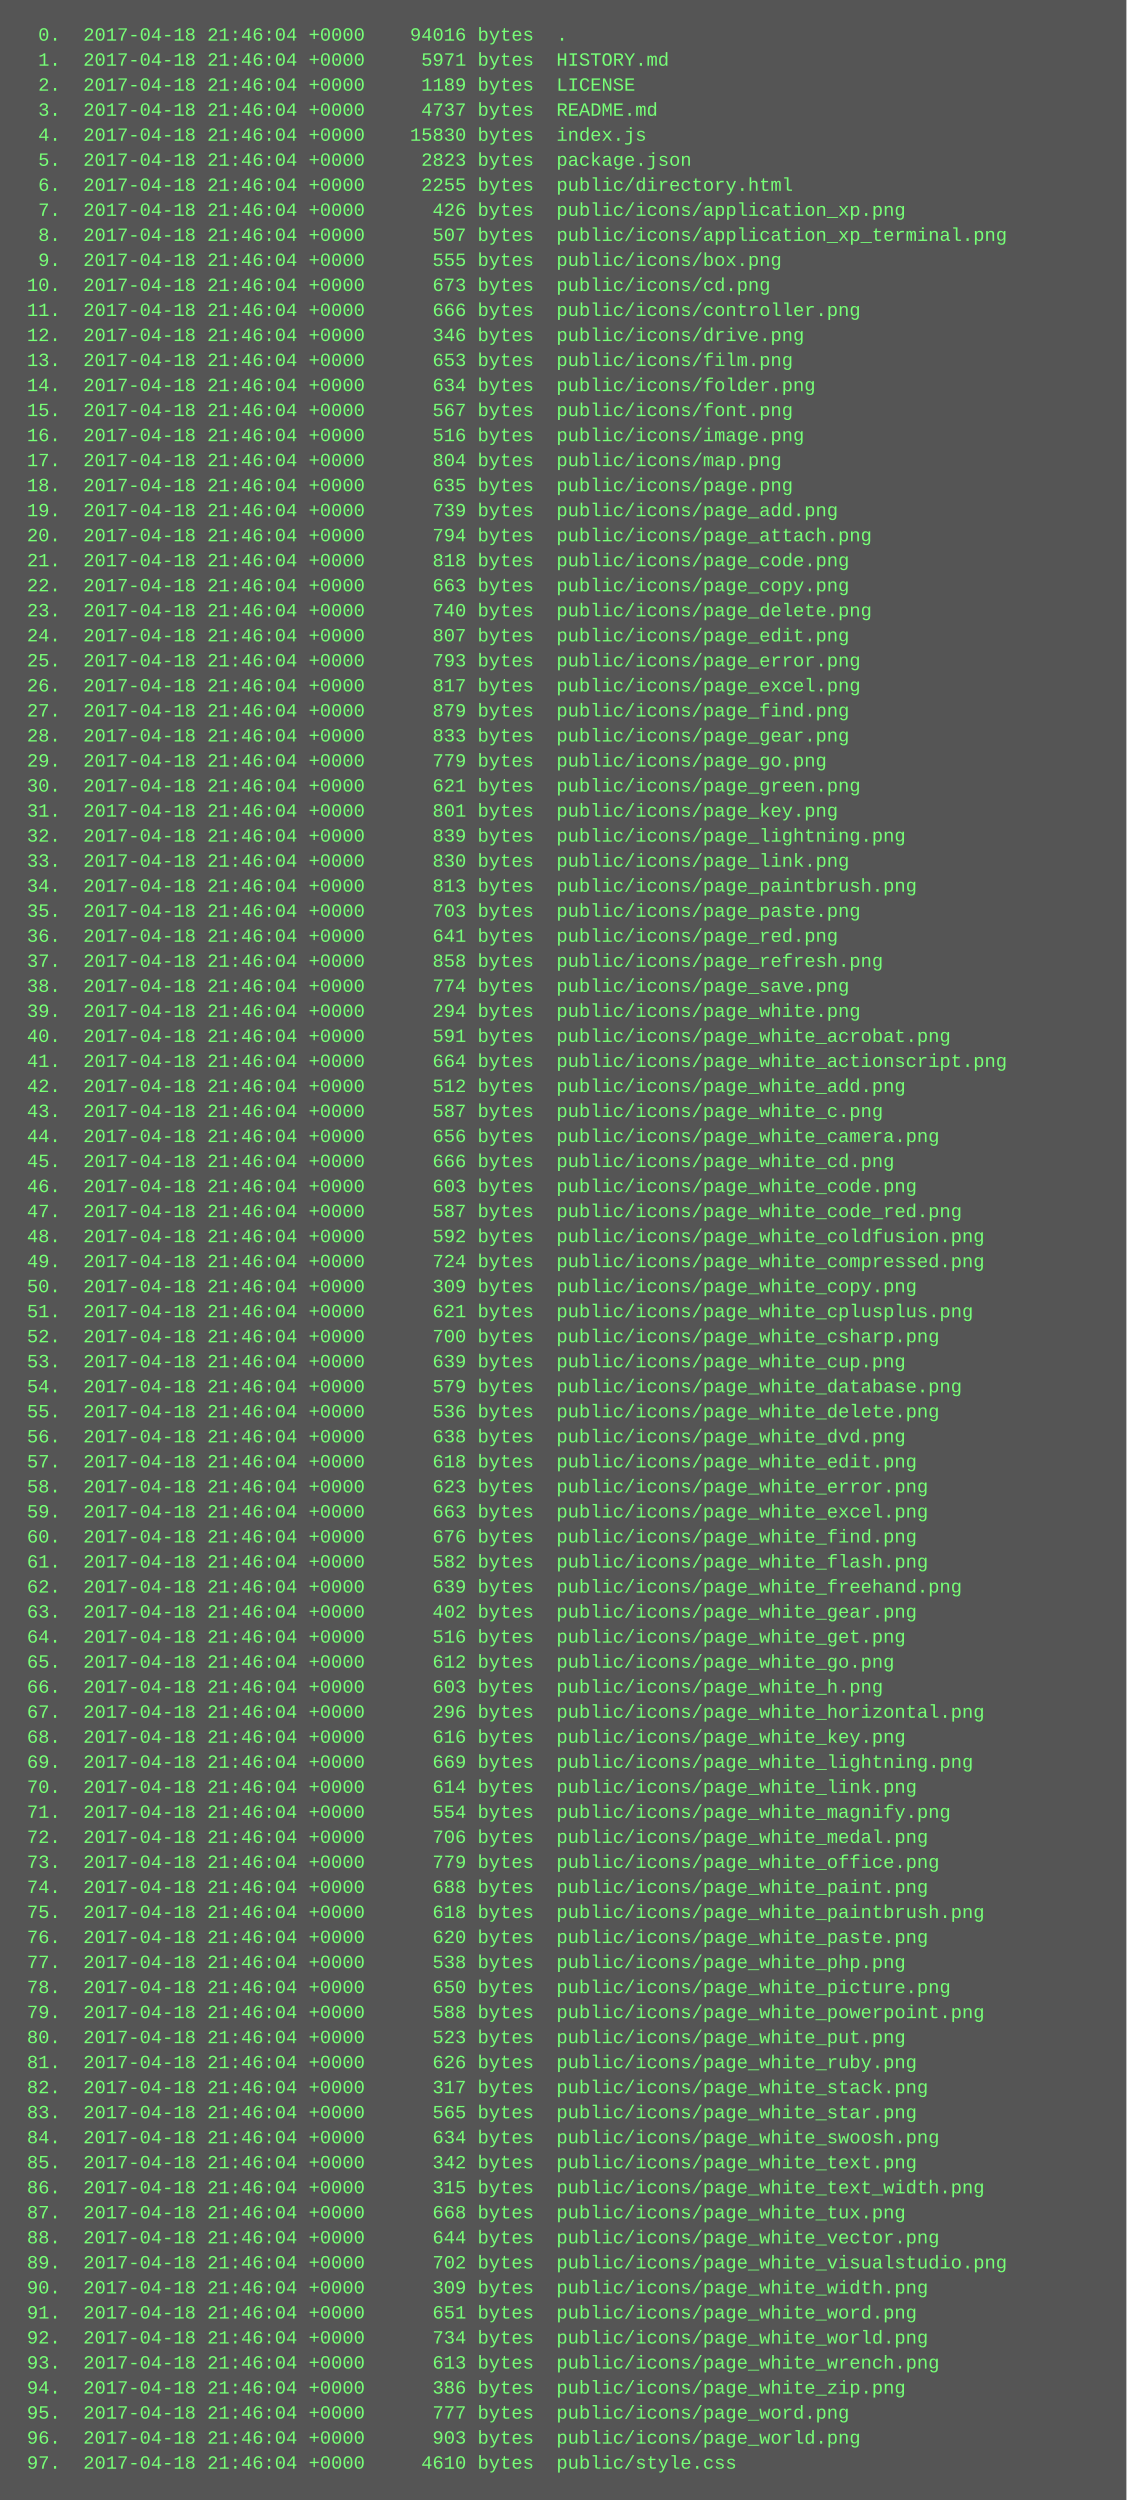
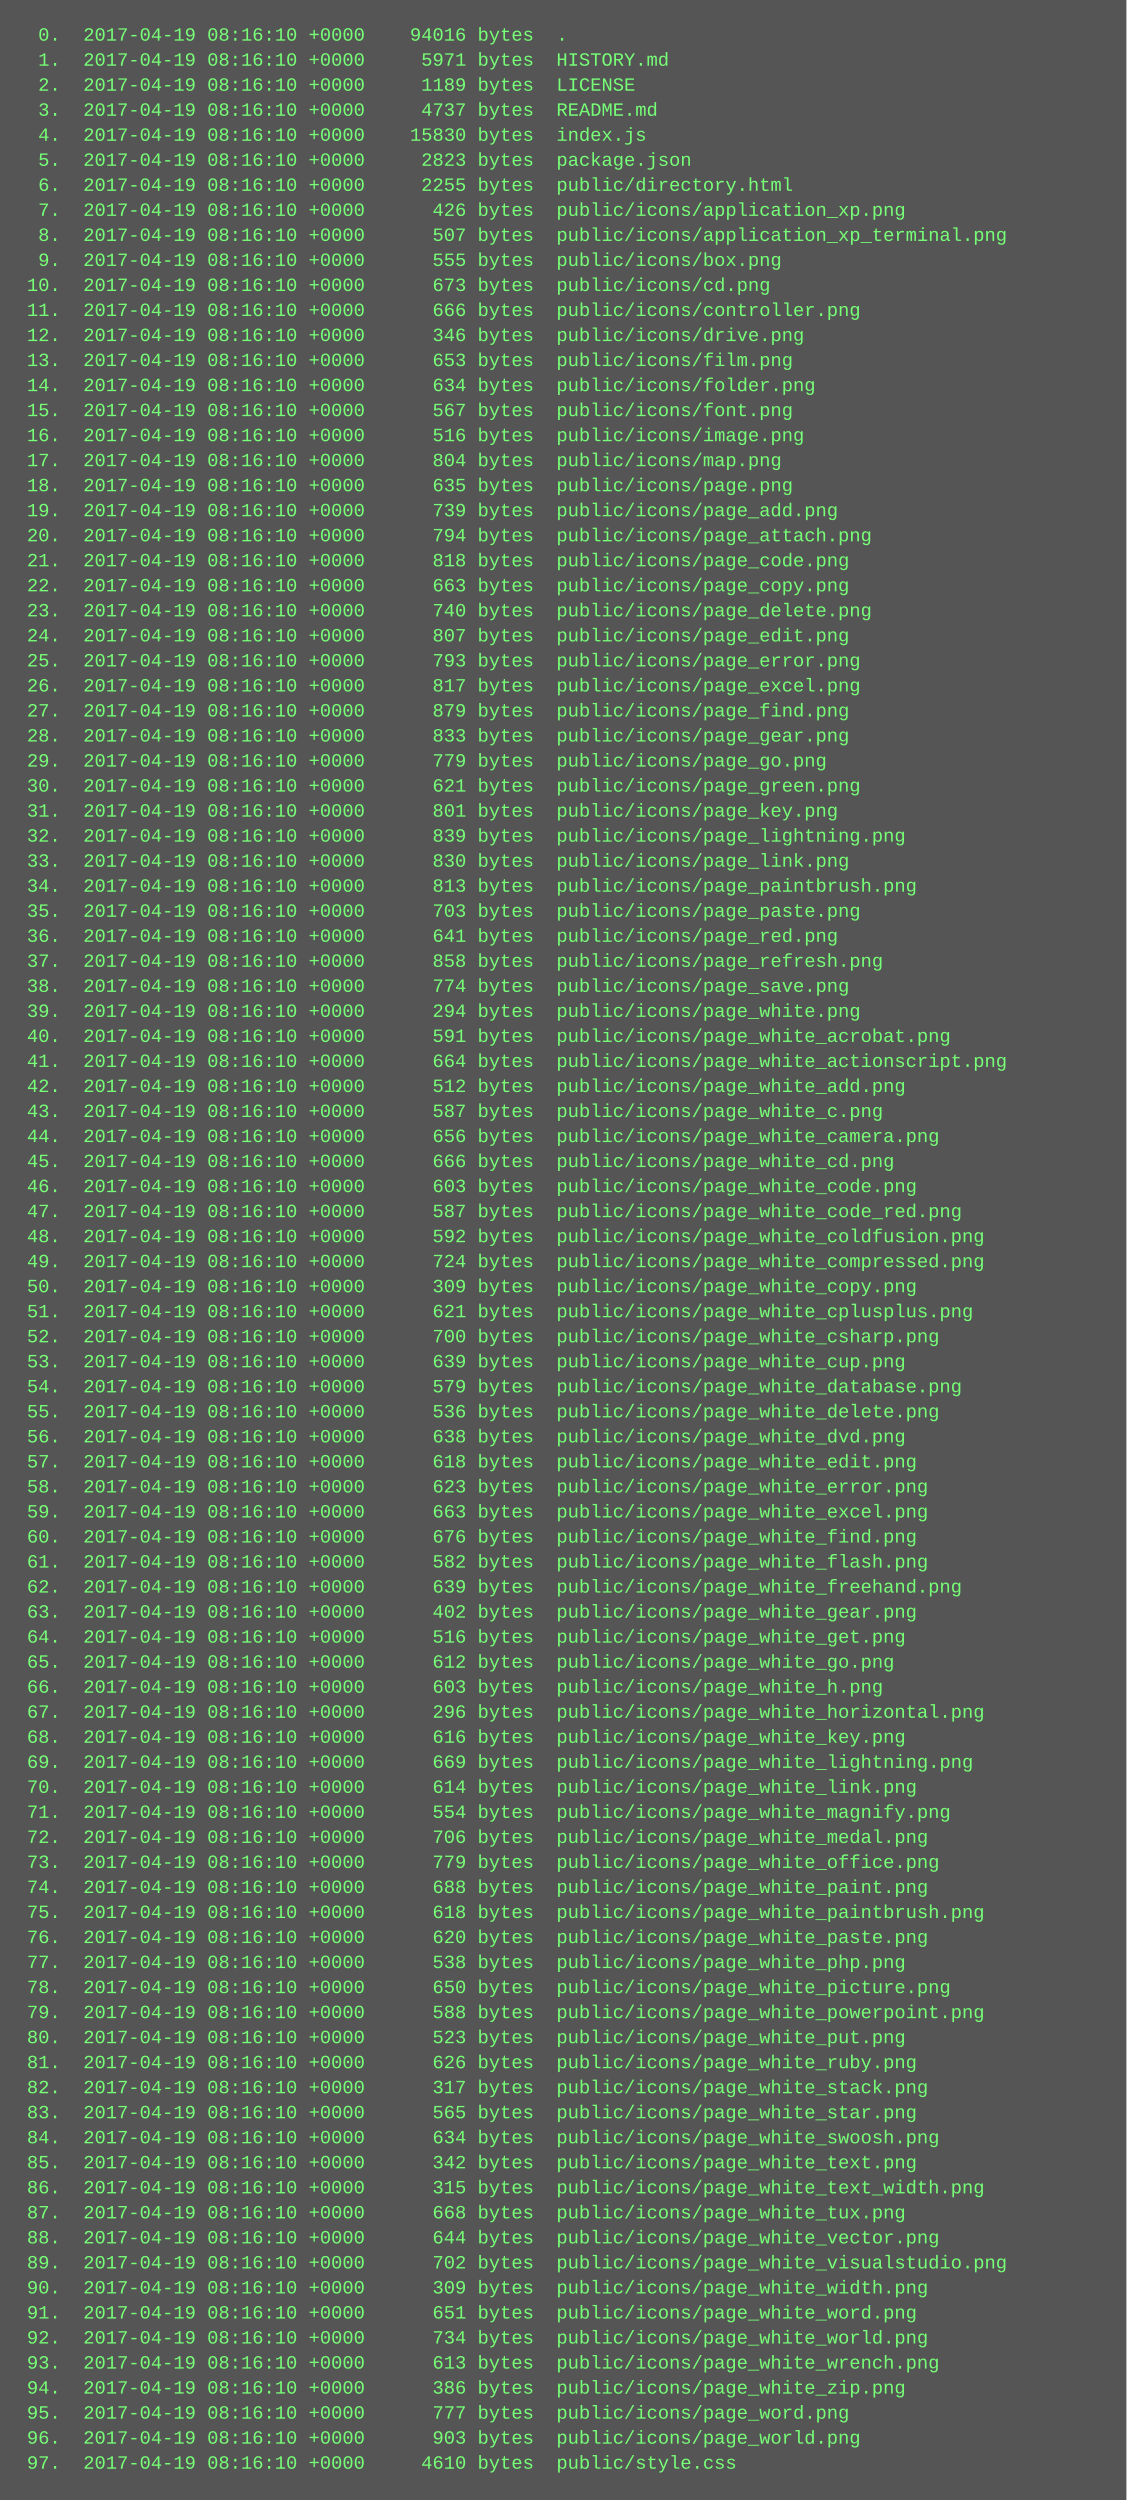
<svg xmlns="http://www.w3.org/2000/svg" height="1598" width="720">
  <rect height="1598" fill="#555" width="720" />
  <text fill="#7f7" font-family="Courier New" font-size="12" xml:space="preserve">
-     <tspan x="10" y="26">  0.  2017-04-18 21:46:04 +0000    94016 bytes  .</tspan>
-     <tspan x="10" y="42">  1.  2017-04-18 21:46:04 +0000     5971 bytes  HISTORY.md</tspan>
-     <tspan x="10" y="58">  2.  2017-04-18 21:46:04 +0000     1189 bytes  LICENSE</tspan>
-     <tspan x="10" y="74">  3.  2017-04-18 21:46:04 +0000     4737 bytes  README.md</tspan>
-     <tspan x="10" y="90">  4.  2017-04-18 21:46:04 +0000    15830 bytes  index.js</tspan>
-     <tspan x="10" y="106">  5.  2017-04-18 21:46:04 +0000     2823 bytes  package.json</tspan>
-     <tspan x="10" y="122">  6.  2017-04-18 21:46:04 +0000     2255 bytes  public/directory.html</tspan>
-     <tspan x="10" y="138">  7.  2017-04-18 21:46:04 +0000      426 bytes  public/icons/application_xp.png</tspan>
-     <tspan x="10" y="154">  8.  2017-04-18 21:46:04 +0000      507 bytes  public/icons/application_xp_terminal.png</tspan>
-     <tspan x="10" y="170">  9.  2017-04-18 21:46:04 +0000      555 bytes  public/icons/box.png</tspan>
-     <tspan x="10" y="186"> 10.  2017-04-18 21:46:04 +0000      673 bytes  public/icons/cd.png</tspan>
-     <tspan x="10" y="202"> 11.  2017-04-18 21:46:04 +0000      666 bytes  public/icons/controller.png</tspan>
-     <tspan x="10" y="218"> 12.  2017-04-18 21:46:04 +0000      346 bytes  public/icons/drive.png</tspan>
-     <tspan x="10" y="234"> 13.  2017-04-18 21:46:04 +0000      653 bytes  public/icons/film.png</tspan>
-     <tspan x="10" y="250"> 14.  2017-04-18 21:46:04 +0000      634 bytes  public/icons/folder.png</tspan>
-     <tspan x="10" y="266"> 15.  2017-04-18 21:46:04 +0000      567 bytes  public/icons/font.png</tspan>
-     <tspan x="10" y="282"> 16.  2017-04-18 21:46:04 +0000      516 bytes  public/icons/image.png</tspan>
-     <tspan x="10" y="298"> 17.  2017-04-18 21:46:04 +0000      804 bytes  public/icons/map.png</tspan>
-     <tspan x="10" y="314"> 18.  2017-04-18 21:46:04 +0000      635 bytes  public/icons/page.png</tspan>
-     <tspan x="10" y="330"> 19.  2017-04-18 21:46:04 +0000      739 bytes  public/icons/page_add.png</tspan>
-     <tspan x="10" y="346"> 20.  2017-04-18 21:46:04 +0000      794 bytes  public/icons/page_attach.png</tspan>
-     <tspan x="10" y="362"> 21.  2017-04-18 21:46:04 +0000      818 bytes  public/icons/page_code.png</tspan>
-     <tspan x="10" y="378"> 22.  2017-04-18 21:46:04 +0000      663 bytes  public/icons/page_copy.png</tspan>
-     <tspan x="10" y="394"> 23.  2017-04-18 21:46:04 +0000      740 bytes  public/icons/page_delete.png</tspan>
-     <tspan x="10" y="410"> 24.  2017-04-18 21:46:04 +0000      807 bytes  public/icons/page_edit.png</tspan>
-     <tspan x="10" y="426"> 25.  2017-04-18 21:46:04 +0000      793 bytes  public/icons/page_error.png</tspan>
-     <tspan x="10" y="442"> 26.  2017-04-18 21:46:04 +0000      817 bytes  public/icons/page_excel.png</tspan>
-     <tspan x="10" y="458"> 27.  2017-04-18 21:46:04 +0000      879 bytes  public/icons/page_find.png</tspan>
-     <tspan x="10" y="474"> 28.  2017-04-18 21:46:04 +0000      833 bytes  public/icons/page_gear.png</tspan>
-     <tspan x="10" y="490"> 29.  2017-04-18 21:46:04 +0000      779 bytes  public/icons/page_go.png</tspan>
-     <tspan x="10" y="506"> 30.  2017-04-18 21:46:04 +0000      621 bytes  public/icons/page_green.png</tspan>
-     <tspan x="10" y="522"> 31.  2017-04-18 21:46:04 +0000      801 bytes  public/icons/page_key.png</tspan>
-     <tspan x="10" y="538"> 32.  2017-04-18 21:46:04 +0000      839 bytes  public/icons/page_lightning.png</tspan>
-     <tspan x="10" y="554"> 33.  2017-04-18 21:46:04 +0000      830 bytes  public/icons/page_link.png</tspan>
-     <tspan x="10" y="570"> 34.  2017-04-18 21:46:04 +0000      813 bytes  public/icons/page_paintbrush.png</tspan>
-     <tspan x="10" y="586"> 35.  2017-04-18 21:46:04 +0000      703 bytes  public/icons/page_paste.png</tspan>
-     <tspan x="10" y="602"> 36.  2017-04-18 21:46:04 +0000      641 bytes  public/icons/page_red.png</tspan>
-     <tspan x="10" y="618"> 37.  2017-04-18 21:46:04 +0000      858 bytes  public/icons/page_refresh.png</tspan>
-     <tspan x="10" y="634"> 38.  2017-04-18 21:46:04 +0000      774 bytes  public/icons/page_save.png</tspan>
-     <tspan x="10" y="650"> 39.  2017-04-18 21:46:04 +0000      294 bytes  public/icons/page_white.png</tspan>
-     <tspan x="10" y="666"> 40.  2017-04-18 21:46:04 +0000      591 bytes  public/icons/page_white_acrobat.png</tspan>
-     <tspan x="10" y="682"> 41.  2017-04-18 21:46:04 +0000      664 bytes  public/icons/page_white_actionscript.png</tspan>
-     <tspan x="10" y="698"> 42.  2017-04-18 21:46:04 +0000      512 bytes  public/icons/page_white_add.png</tspan>
-     <tspan x="10" y="714"> 43.  2017-04-18 21:46:04 +0000      587 bytes  public/icons/page_white_c.png</tspan>
-     <tspan x="10" y="730"> 44.  2017-04-18 21:46:04 +0000      656 bytes  public/icons/page_white_camera.png</tspan>
-     <tspan x="10" y="746"> 45.  2017-04-18 21:46:04 +0000      666 bytes  public/icons/page_white_cd.png</tspan>
-     <tspan x="10" y="762"> 46.  2017-04-18 21:46:04 +0000      603 bytes  public/icons/page_white_code.png</tspan>
-     <tspan x="10" y="778"> 47.  2017-04-18 21:46:04 +0000      587 bytes  public/icons/page_white_code_red.png</tspan>
-     <tspan x="10" y="794"> 48.  2017-04-18 21:46:04 +0000      592 bytes  public/icons/page_white_coldfusion.png</tspan>
-     <tspan x="10" y="810"> 49.  2017-04-18 21:46:04 +0000      724 bytes  public/icons/page_white_compressed.png</tspan>
-     <tspan x="10" y="826"> 50.  2017-04-18 21:46:04 +0000      309 bytes  public/icons/page_white_copy.png</tspan>
-     <tspan x="10" y="842"> 51.  2017-04-18 21:46:04 +0000      621 bytes  public/icons/page_white_cplusplus.png</tspan>
-     <tspan x="10" y="858"> 52.  2017-04-18 21:46:04 +0000      700 bytes  public/icons/page_white_csharp.png</tspan>
-     <tspan x="10" y="874"> 53.  2017-04-18 21:46:04 +0000      639 bytes  public/icons/page_white_cup.png</tspan>
-     <tspan x="10" y="890"> 54.  2017-04-18 21:46:04 +0000      579 bytes  public/icons/page_white_database.png</tspan>
-     <tspan x="10" y="906"> 55.  2017-04-18 21:46:04 +0000      536 bytes  public/icons/page_white_delete.png</tspan>
-     <tspan x="10" y="922"> 56.  2017-04-18 21:46:04 +0000      638 bytes  public/icons/page_white_dvd.png</tspan>
-     <tspan x="10" y="938"> 57.  2017-04-18 21:46:04 +0000      618 bytes  public/icons/page_white_edit.png</tspan>
-     <tspan x="10" y="954"> 58.  2017-04-18 21:46:04 +0000      623 bytes  public/icons/page_white_error.png</tspan>
-     <tspan x="10" y="970"> 59.  2017-04-18 21:46:04 +0000      663 bytes  public/icons/page_white_excel.png</tspan>
-     <tspan x="10" y="986"> 60.  2017-04-18 21:46:04 +0000      676 bytes  public/icons/page_white_find.png</tspan>
-     <tspan x="10" y="1002"> 61.  2017-04-18 21:46:04 +0000      582 bytes  public/icons/page_white_flash.png</tspan>
-     <tspan x="10" y="1018"> 62.  2017-04-18 21:46:04 +0000      639 bytes  public/icons/page_white_freehand.png</tspan>
-     <tspan x="10" y="1034"> 63.  2017-04-18 21:46:04 +0000      402 bytes  public/icons/page_white_gear.png</tspan>
-     <tspan x="10" y="1050"> 64.  2017-04-18 21:46:04 +0000      516 bytes  public/icons/page_white_get.png</tspan>
-     <tspan x="10" y="1066"> 65.  2017-04-18 21:46:04 +0000      612 bytes  public/icons/page_white_go.png</tspan>
-     <tspan x="10" y="1082"> 66.  2017-04-18 21:46:04 +0000      603 bytes  public/icons/page_white_h.png</tspan>
-     <tspan x="10" y="1098"> 67.  2017-04-18 21:46:04 +0000      296 bytes  public/icons/page_white_horizontal.png</tspan>
-     <tspan x="10" y="1114"> 68.  2017-04-18 21:46:04 +0000      616 bytes  public/icons/page_white_key.png</tspan>
-     <tspan x="10" y="1130"> 69.  2017-04-18 21:46:04 +0000      669 bytes  public/icons/page_white_lightning.png</tspan>
-     <tspan x="10" y="1146"> 70.  2017-04-18 21:46:04 +0000      614 bytes  public/icons/page_white_link.png</tspan>
-     <tspan x="10" y="1162"> 71.  2017-04-18 21:46:04 +0000      554 bytes  public/icons/page_white_magnify.png</tspan>
-     <tspan x="10" y="1178"> 72.  2017-04-18 21:46:04 +0000      706 bytes  public/icons/page_white_medal.png</tspan>
-     <tspan x="10" y="1194"> 73.  2017-04-18 21:46:04 +0000      779 bytes  public/icons/page_white_office.png</tspan>
-     <tspan x="10" y="1210"> 74.  2017-04-18 21:46:04 +0000      688 bytes  public/icons/page_white_paint.png</tspan>
-     <tspan x="10" y="1226"> 75.  2017-04-18 21:46:04 +0000      618 bytes  public/icons/page_white_paintbrush.png</tspan>
-     <tspan x="10" y="1242"> 76.  2017-04-18 21:46:04 +0000      620 bytes  public/icons/page_white_paste.png</tspan>
-     <tspan x="10" y="1258"> 77.  2017-04-18 21:46:04 +0000      538 bytes  public/icons/page_white_php.png</tspan>
-     <tspan x="10" y="1274"> 78.  2017-04-18 21:46:04 +0000      650 bytes  public/icons/page_white_picture.png</tspan>
-     <tspan x="10" y="1290"> 79.  2017-04-18 21:46:04 +0000      588 bytes  public/icons/page_white_powerpoint.png</tspan>
-     <tspan x="10" y="1306"> 80.  2017-04-18 21:46:04 +0000      523 bytes  public/icons/page_white_put.png</tspan>
-     <tspan x="10" y="1322"> 81.  2017-04-18 21:46:04 +0000      626 bytes  public/icons/page_white_ruby.png</tspan>
-     <tspan x="10" y="1338"> 82.  2017-04-18 21:46:04 +0000      317 bytes  public/icons/page_white_stack.png</tspan>
-     <tspan x="10" y="1354"> 83.  2017-04-18 21:46:04 +0000      565 bytes  public/icons/page_white_star.png</tspan>
-     <tspan x="10" y="1370"> 84.  2017-04-18 21:46:04 +0000      634 bytes  public/icons/page_white_swoosh.png</tspan>
-     <tspan x="10" y="1386"> 85.  2017-04-18 21:46:04 +0000      342 bytes  public/icons/page_white_text.png</tspan>
-     <tspan x="10" y="1402"> 86.  2017-04-18 21:46:04 +0000      315 bytes  public/icons/page_white_text_width.png</tspan>
-     <tspan x="10" y="1418"> 87.  2017-04-18 21:46:04 +0000      668 bytes  public/icons/page_white_tux.png</tspan>
-     <tspan x="10" y="1434"> 88.  2017-04-18 21:46:04 +0000      644 bytes  public/icons/page_white_vector.png</tspan>
-     <tspan x="10" y="1450"> 89.  2017-04-18 21:46:04 +0000      702 bytes  public/icons/page_white_visualstudio.png</tspan>
-     <tspan x="10" y="1466"> 90.  2017-04-18 21:46:04 +0000      309 bytes  public/icons/page_white_width.png</tspan>
-     <tspan x="10" y="1482"> 91.  2017-04-18 21:46:04 +0000      651 bytes  public/icons/page_white_word.png</tspan>
-     <tspan x="10" y="1498"> 92.  2017-04-18 21:46:04 +0000      734 bytes  public/icons/page_white_world.png</tspan>
-     <tspan x="10" y="1514"> 93.  2017-04-18 21:46:04 +0000      613 bytes  public/icons/page_white_wrench.png</tspan>
-     <tspan x="10" y="1530"> 94.  2017-04-18 21:46:04 +0000      386 bytes  public/icons/page_white_zip.png</tspan>
-     <tspan x="10" y="1546"> 95.  2017-04-18 21:46:04 +0000      777 bytes  public/icons/page_word.png</tspan>
-     <tspan x="10" y="1562"> 96.  2017-04-18 21:46:04 +0000      903 bytes  public/icons/page_world.png</tspan>
-     <tspan x="10" y="1578"> 97.  2017-04-18 21:46:04 +0000     4610 bytes  public/style.css</tspan>
+     <tspan x="10" y="26">  0.  2017-04-19 08:16:10 +0000    94016 bytes  .</tspan>
+     <tspan x="10" y="42">  1.  2017-04-19 08:16:10 +0000     5971 bytes  HISTORY.md</tspan>
+     <tspan x="10" y="58">  2.  2017-04-19 08:16:10 +0000     1189 bytes  LICENSE</tspan>
+     <tspan x="10" y="74">  3.  2017-04-19 08:16:10 +0000     4737 bytes  README.md</tspan>
+     <tspan x="10" y="90">  4.  2017-04-19 08:16:10 +0000    15830 bytes  index.js</tspan>
+     <tspan x="10" y="106">  5.  2017-04-19 08:16:10 +0000     2823 bytes  package.json</tspan>
+     <tspan x="10" y="122">  6.  2017-04-19 08:16:10 +0000     2255 bytes  public/directory.html</tspan>
+     <tspan x="10" y="138">  7.  2017-04-19 08:16:10 +0000      426 bytes  public/icons/application_xp.png</tspan>
+     <tspan x="10" y="154">  8.  2017-04-19 08:16:10 +0000      507 bytes  public/icons/application_xp_terminal.png</tspan>
+     <tspan x="10" y="170">  9.  2017-04-19 08:16:10 +0000      555 bytes  public/icons/box.png</tspan>
+     <tspan x="10" y="186"> 10.  2017-04-19 08:16:10 +0000      673 bytes  public/icons/cd.png</tspan>
+     <tspan x="10" y="202"> 11.  2017-04-19 08:16:10 +0000      666 bytes  public/icons/controller.png</tspan>
+     <tspan x="10" y="218"> 12.  2017-04-19 08:16:10 +0000      346 bytes  public/icons/drive.png</tspan>
+     <tspan x="10" y="234"> 13.  2017-04-19 08:16:10 +0000      653 bytes  public/icons/film.png</tspan>
+     <tspan x="10" y="250"> 14.  2017-04-19 08:16:10 +0000      634 bytes  public/icons/folder.png</tspan>
+     <tspan x="10" y="266"> 15.  2017-04-19 08:16:10 +0000      567 bytes  public/icons/font.png</tspan>
+     <tspan x="10" y="282"> 16.  2017-04-19 08:16:10 +0000      516 bytes  public/icons/image.png</tspan>
+     <tspan x="10" y="298"> 17.  2017-04-19 08:16:10 +0000      804 bytes  public/icons/map.png</tspan>
+     <tspan x="10" y="314"> 18.  2017-04-19 08:16:10 +0000      635 bytes  public/icons/page.png</tspan>
+     <tspan x="10" y="330"> 19.  2017-04-19 08:16:10 +0000      739 bytes  public/icons/page_add.png</tspan>
+     <tspan x="10" y="346"> 20.  2017-04-19 08:16:10 +0000      794 bytes  public/icons/page_attach.png</tspan>
+     <tspan x="10" y="362"> 21.  2017-04-19 08:16:10 +0000      818 bytes  public/icons/page_code.png</tspan>
+     <tspan x="10" y="378"> 22.  2017-04-19 08:16:10 +0000      663 bytes  public/icons/page_copy.png</tspan>
+     <tspan x="10" y="394"> 23.  2017-04-19 08:16:10 +0000      740 bytes  public/icons/page_delete.png</tspan>
+     <tspan x="10" y="410"> 24.  2017-04-19 08:16:10 +0000      807 bytes  public/icons/page_edit.png</tspan>
+     <tspan x="10" y="426"> 25.  2017-04-19 08:16:10 +0000      793 bytes  public/icons/page_error.png</tspan>
+     <tspan x="10" y="442"> 26.  2017-04-19 08:16:10 +0000      817 bytes  public/icons/page_excel.png</tspan>
+     <tspan x="10" y="458"> 27.  2017-04-19 08:16:10 +0000      879 bytes  public/icons/page_find.png</tspan>
+     <tspan x="10" y="474"> 28.  2017-04-19 08:16:10 +0000      833 bytes  public/icons/page_gear.png</tspan>
+     <tspan x="10" y="490"> 29.  2017-04-19 08:16:10 +0000      779 bytes  public/icons/page_go.png</tspan>
+     <tspan x="10" y="506"> 30.  2017-04-19 08:16:10 +0000      621 bytes  public/icons/page_green.png</tspan>
+     <tspan x="10" y="522"> 31.  2017-04-19 08:16:10 +0000      801 bytes  public/icons/page_key.png</tspan>
+     <tspan x="10" y="538"> 32.  2017-04-19 08:16:10 +0000      839 bytes  public/icons/page_lightning.png</tspan>
+     <tspan x="10" y="554"> 33.  2017-04-19 08:16:10 +0000      830 bytes  public/icons/page_link.png</tspan>
+     <tspan x="10" y="570"> 34.  2017-04-19 08:16:10 +0000      813 bytes  public/icons/page_paintbrush.png</tspan>
+     <tspan x="10" y="586"> 35.  2017-04-19 08:16:10 +0000      703 bytes  public/icons/page_paste.png</tspan>
+     <tspan x="10" y="602"> 36.  2017-04-19 08:16:10 +0000      641 bytes  public/icons/page_red.png</tspan>
+     <tspan x="10" y="618"> 37.  2017-04-19 08:16:10 +0000      858 bytes  public/icons/page_refresh.png</tspan>
+     <tspan x="10" y="634"> 38.  2017-04-19 08:16:10 +0000      774 bytes  public/icons/page_save.png</tspan>
+     <tspan x="10" y="650"> 39.  2017-04-19 08:16:10 +0000      294 bytes  public/icons/page_white.png</tspan>
+     <tspan x="10" y="666"> 40.  2017-04-19 08:16:10 +0000      591 bytes  public/icons/page_white_acrobat.png</tspan>
+     <tspan x="10" y="682"> 41.  2017-04-19 08:16:10 +0000      664 bytes  public/icons/page_white_actionscript.png</tspan>
+     <tspan x="10" y="698"> 42.  2017-04-19 08:16:10 +0000      512 bytes  public/icons/page_white_add.png</tspan>
+     <tspan x="10" y="714"> 43.  2017-04-19 08:16:10 +0000      587 bytes  public/icons/page_white_c.png</tspan>
+     <tspan x="10" y="730"> 44.  2017-04-19 08:16:10 +0000      656 bytes  public/icons/page_white_camera.png</tspan>
+     <tspan x="10" y="746"> 45.  2017-04-19 08:16:10 +0000      666 bytes  public/icons/page_white_cd.png</tspan>
+     <tspan x="10" y="762"> 46.  2017-04-19 08:16:10 +0000      603 bytes  public/icons/page_white_code.png</tspan>
+     <tspan x="10" y="778"> 47.  2017-04-19 08:16:10 +0000      587 bytes  public/icons/page_white_code_red.png</tspan>
+     <tspan x="10" y="794"> 48.  2017-04-19 08:16:10 +0000      592 bytes  public/icons/page_white_coldfusion.png</tspan>
+     <tspan x="10" y="810"> 49.  2017-04-19 08:16:10 +0000      724 bytes  public/icons/page_white_compressed.png</tspan>
+     <tspan x="10" y="826"> 50.  2017-04-19 08:16:10 +0000      309 bytes  public/icons/page_white_copy.png</tspan>
+     <tspan x="10" y="842"> 51.  2017-04-19 08:16:10 +0000      621 bytes  public/icons/page_white_cplusplus.png</tspan>
+     <tspan x="10" y="858"> 52.  2017-04-19 08:16:10 +0000      700 bytes  public/icons/page_white_csharp.png</tspan>
+     <tspan x="10" y="874"> 53.  2017-04-19 08:16:10 +0000      639 bytes  public/icons/page_white_cup.png</tspan>
+     <tspan x="10" y="890"> 54.  2017-04-19 08:16:10 +0000      579 bytes  public/icons/page_white_database.png</tspan>
+     <tspan x="10" y="906"> 55.  2017-04-19 08:16:10 +0000      536 bytes  public/icons/page_white_delete.png</tspan>
+     <tspan x="10" y="922"> 56.  2017-04-19 08:16:10 +0000      638 bytes  public/icons/page_white_dvd.png</tspan>
+     <tspan x="10" y="938"> 57.  2017-04-19 08:16:10 +0000      618 bytes  public/icons/page_white_edit.png</tspan>
+     <tspan x="10" y="954"> 58.  2017-04-19 08:16:10 +0000      623 bytes  public/icons/page_white_error.png</tspan>
+     <tspan x="10" y="970"> 59.  2017-04-19 08:16:10 +0000      663 bytes  public/icons/page_white_excel.png</tspan>
+     <tspan x="10" y="986"> 60.  2017-04-19 08:16:10 +0000      676 bytes  public/icons/page_white_find.png</tspan>
+     <tspan x="10" y="1002"> 61.  2017-04-19 08:16:10 +0000      582 bytes  public/icons/page_white_flash.png</tspan>
+     <tspan x="10" y="1018"> 62.  2017-04-19 08:16:10 +0000      639 bytes  public/icons/page_white_freehand.png</tspan>
+     <tspan x="10" y="1034"> 63.  2017-04-19 08:16:10 +0000      402 bytes  public/icons/page_white_gear.png</tspan>
+     <tspan x="10" y="1050"> 64.  2017-04-19 08:16:10 +0000      516 bytes  public/icons/page_white_get.png</tspan>
+     <tspan x="10" y="1066"> 65.  2017-04-19 08:16:10 +0000      612 bytes  public/icons/page_white_go.png</tspan>
+     <tspan x="10" y="1082"> 66.  2017-04-19 08:16:10 +0000      603 bytes  public/icons/page_white_h.png</tspan>
+     <tspan x="10" y="1098"> 67.  2017-04-19 08:16:10 +0000      296 bytes  public/icons/page_white_horizontal.png</tspan>
+     <tspan x="10" y="1114"> 68.  2017-04-19 08:16:10 +0000      616 bytes  public/icons/page_white_key.png</tspan>
+     <tspan x="10" y="1130"> 69.  2017-04-19 08:16:10 +0000      669 bytes  public/icons/page_white_lightning.png</tspan>
+     <tspan x="10" y="1146"> 70.  2017-04-19 08:16:10 +0000      614 bytes  public/icons/page_white_link.png</tspan>
+     <tspan x="10" y="1162"> 71.  2017-04-19 08:16:10 +0000      554 bytes  public/icons/page_white_magnify.png</tspan>
+     <tspan x="10" y="1178"> 72.  2017-04-19 08:16:10 +0000      706 bytes  public/icons/page_white_medal.png</tspan>
+     <tspan x="10" y="1194"> 73.  2017-04-19 08:16:10 +0000      779 bytes  public/icons/page_white_office.png</tspan>
+     <tspan x="10" y="1210"> 74.  2017-04-19 08:16:10 +0000      688 bytes  public/icons/page_white_paint.png</tspan>
+     <tspan x="10" y="1226"> 75.  2017-04-19 08:16:10 +0000      618 bytes  public/icons/page_white_paintbrush.png</tspan>
+     <tspan x="10" y="1242"> 76.  2017-04-19 08:16:10 +0000      620 bytes  public/icons/page_white_paste.png</tspan>
+     <tspan x="10" y="1258"> 77.  2017-04-19 08:16:10 +0000      538 bytes  public/icons/page_white_php.png</tspan>
+     <tspan x="10" y="1274"> 78.  2017-04-19 08:16:10 +0000      650 bytes  public/icons/page_white_picture.png</tspan>
+     <tspan x="10" y="1290"> 79.  2017-04-19 08:16:10 +0000      588 bytes  public/icons/page_white_powerpoint.png</tspan>
+     <tspan x="10" y="1306"> 80.  2017-04-19 08:16:10 +0000      523 bytes  public/icons/page_white_put.png</tspan>
+     <tspan x="10" y="1322"> 81.  2017-04-19 08:16:10 +0000      626 bytes  public/icons/page_white_ruby.png</tspan>
+     <tspan x="10" y="1338"> 82.  2017-04-19 08:16:10 +0000      317 bytes  public/icons/page_white_stack.png</tspan>
+     <tspan x="10" y="1354"> 83.  2017-04-19 08:16:10 +0000      565 bytes  public/icons/page_white_star.png</tspan>
+     <tspan x="10" y="1370"> 84.  2017-04-19 08:16:10 +0000      634 bytes  public/icons/page_white_swoosh.png</tspan>
+     <tspan x="10" y="1386"> 85.  2017-04-19 08:16:10 +0000      342 bytes  public/icons/page_white_text.png</tspan>
+     <tspan x="10" y="1402"> 86.  2017-04-19 08:16:10 +0000      315 bytes  public/icons/page_white_text_width.png</tspan>
+     <tspan x="10" y="1418"> 87.  2017-04-19 08:16:10 +0000      668 bytes  public/icons/page_white_tux.png</tspan>
+     <tspan x="10" y="1434"> 88.  2017-04-19 08:16:10 +0000      644 bytes  public/icons/page_white_vector.png</tspan>
+     <tspan x="10" y="1450"> 89.  2017-04-19 08:16:10 +0000      702 bytes  public/icons/page_white_visualstudio.png</tspan>
+     <tspan x="10" y="1466"> 90.  2017-04-19 08:16:10 +0000      309 bytes  public/icons/page_white_width.png</tspan>
+     <tspan x="10" y="1482"> 91.  2017-04-19 08:16:10 +0000      651 bytes  public/icons/page_white_word.png</tspan>
+     <tspan x="10" y="1498"> 92.  2017-04-19 08:16:10 +0000      734 bytes  public/icons/page_white_world.png</tspan>
+     <tspan x="10" y="1514"> 93.  2017-04-19 08:16:10 +0000      613 bytes  public/icons/page_white_wrench.png</tspan>
+     <tspan x="10" y="1530"> 94.  2017-04-19 08:16:10 +0000      386 bytes  public/icons/page_white_zip.png</tspan>
+     <tspan x="10" y="1546"> 95.  2017-04-19 08:16:10 +0000      777 bytes  public/icons/page_word.png</tspan>
+     <tspan x="10" y="1562"> 96.  2017-04-19 08:16:10 +0000      903 bytes  public/icons/page_world.png</tspan>
+     <tspan x="10" y="1578"> 97.  2017-04-19 08:16:10 +0000     4610 bytes  public/style.css</tspan>
  </text>
</svg>
